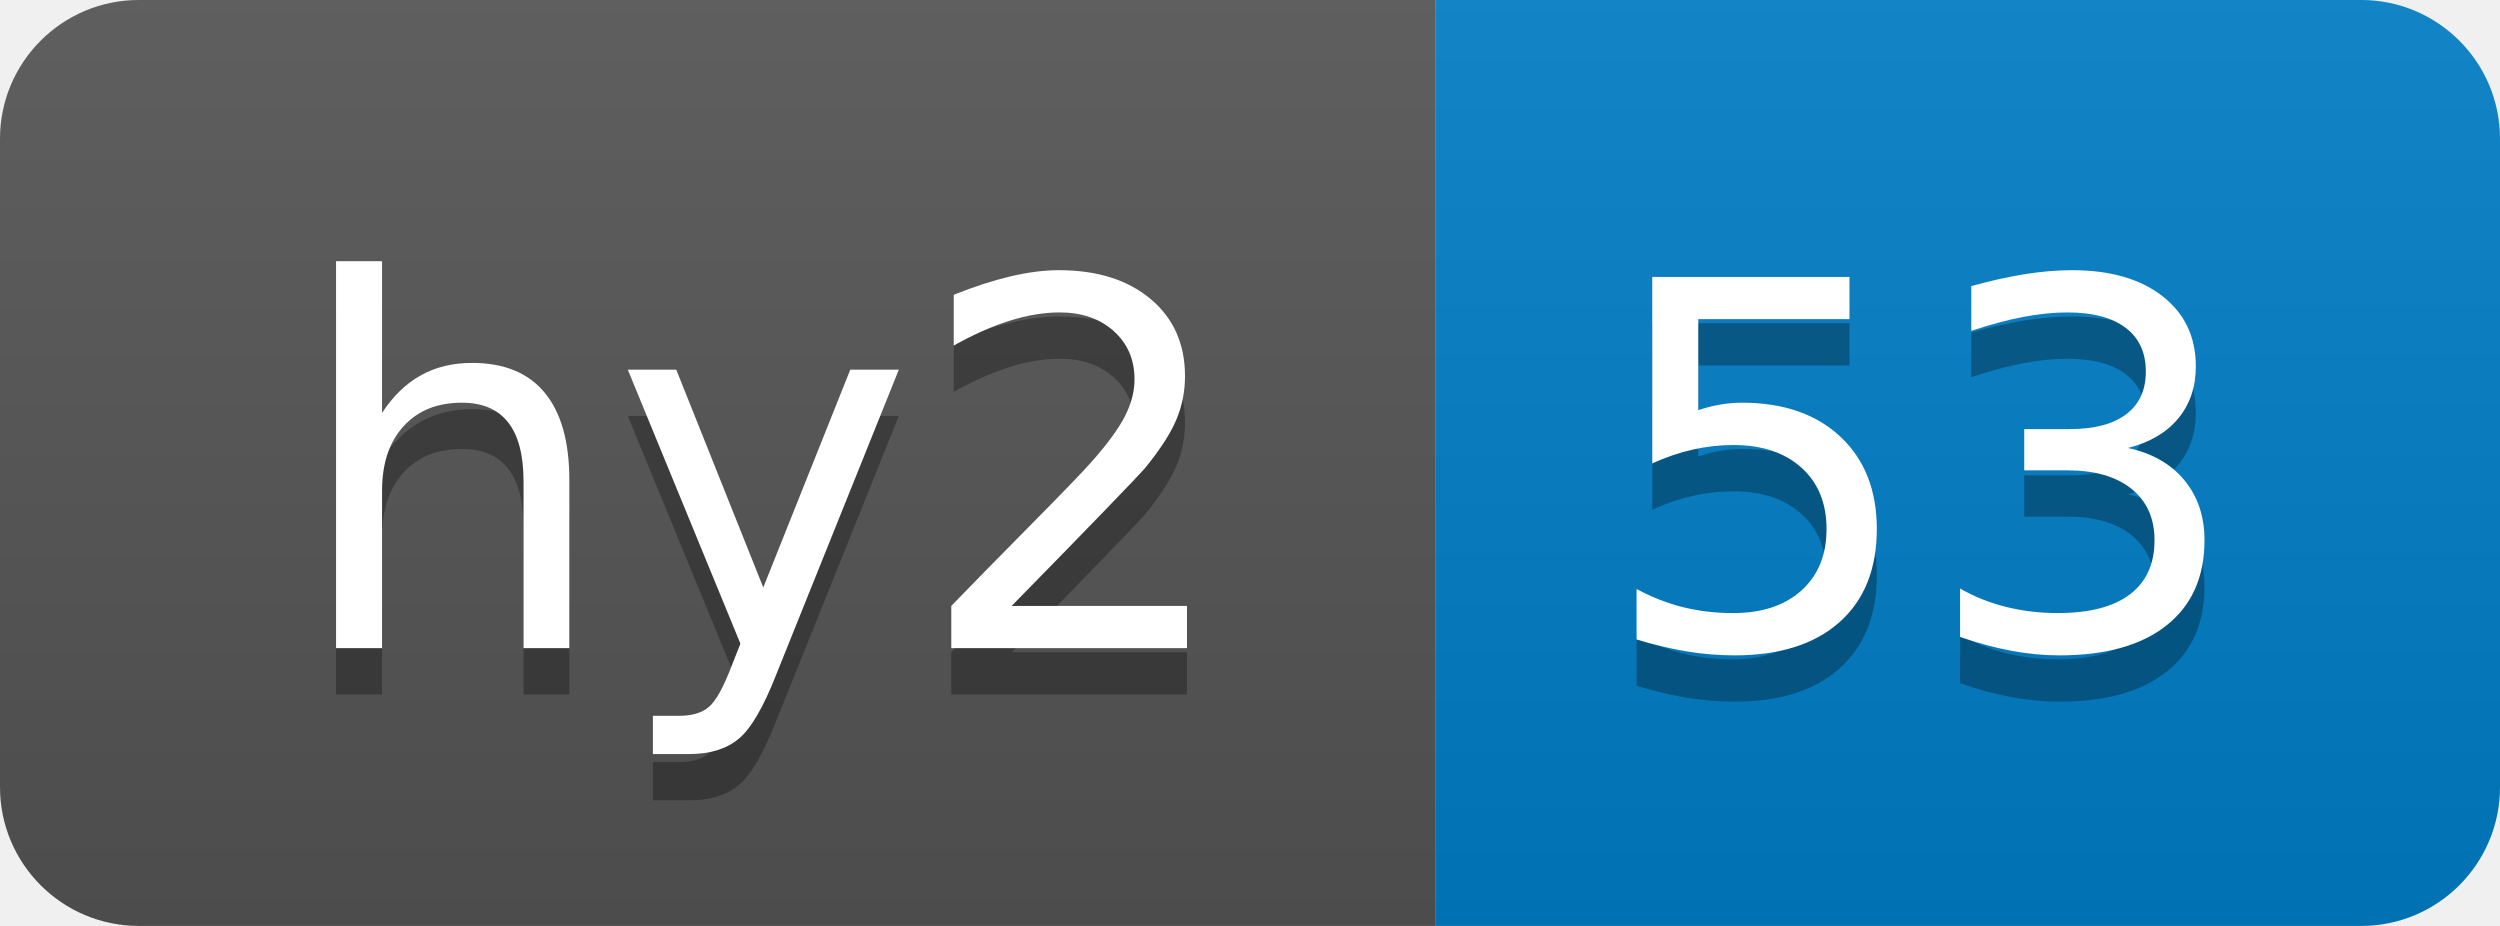
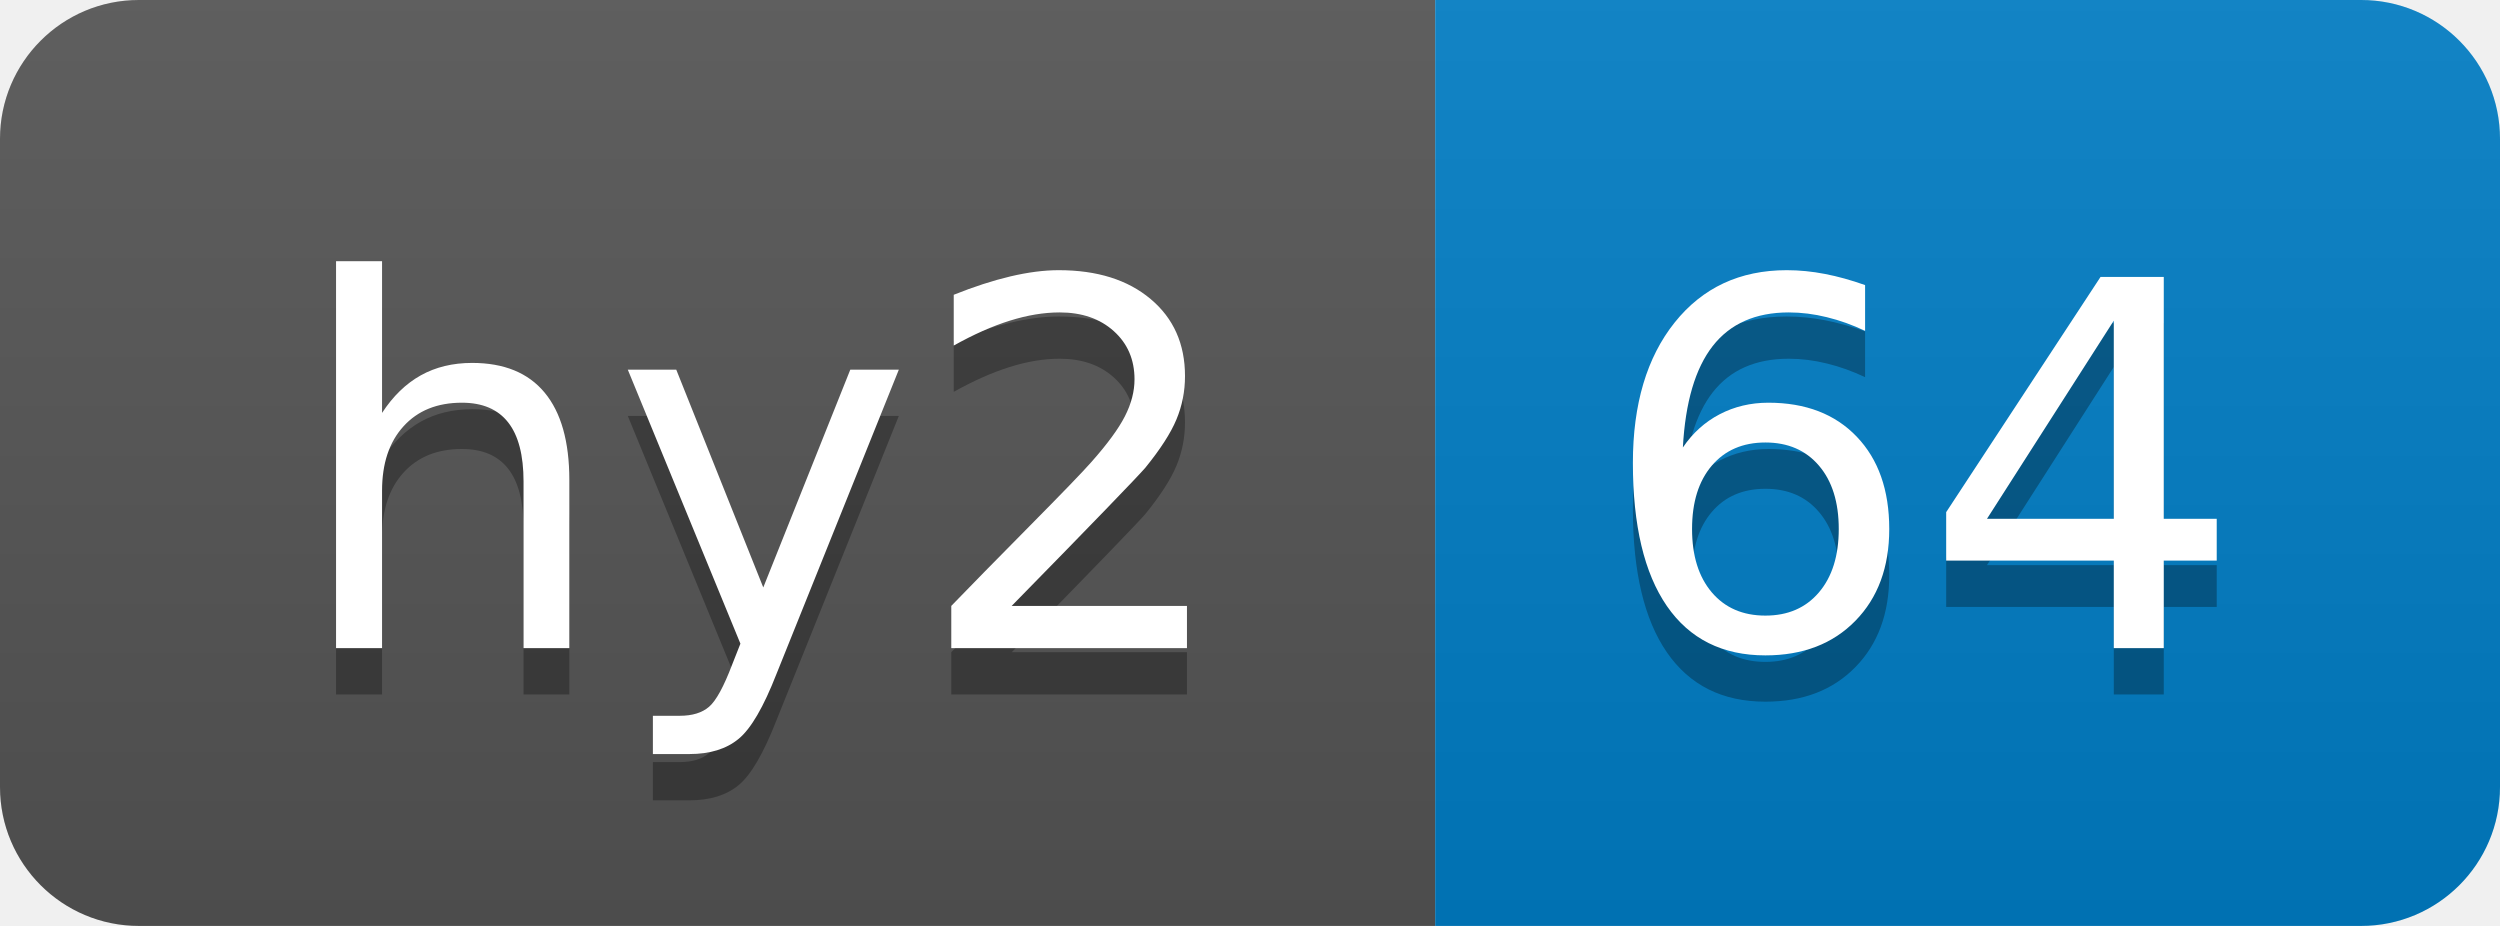
- <svg xmlns="http://www.w3.org/2000/svg" width="54" height="20" role="img" aria-label="hy2: 53">
+ <svg xmlns="http://www.w3.org/2000/svg" width="54" height="20" role="img" aria-label="hy2: 64">
  <linearGradient id="s" x2="0" y2="100%">
    <stop offset="0" stop-color="#bbb" stop-opacity=".1" />
    <stop offset="1" stop-opacity=".1" />
  </linearGradient>
  <clipPath id="r">
    <rect width="54" height="20" rx="3" fill="#fff" />
  </clipPath>
  <g clip-path="url(#r)">
    <rect width="31" height="20" fill="#555" />
    <rect x="31" width="23" height="20" fill="#007ec6" />
    <rect width="54" height="20" fill="url(#s)" />
  </g>
  <g fill="#fff" text-anchor="middle" font-family="Verdana,Geneva,DejaVu Sans,sans-serif" text-rendering="geometricPrecision" font-size="110">
    <text aria-hidden="true" x="165" y="150" fill="#010101" fill-opacity=".3" transform="scale(.1)" textLength="210">hy2</text>
    <text x="165" y="140" transform="scale(.1)" fill="#fff" textLength="210">hy2</text>
-     <text aria-hidden="true" x="415" y="150" fill="#010101" fill-opacity=".3" transform="scale(.1)" textLength="130">53</text>
-     <text x="415" y="140" transform="scale(.1)" fill="#fff" textLength="130">53</text>
+     <text aria-hidden="true" x="415" y="150" fill="#010101" fill-opacity=".3" transform="scale(.1)" textLength="130">64</text>
+     <text x="415" y="140" transform="scale(.1)" fill="#fff" textLength="130">64</text>
  </g>
</svg>
